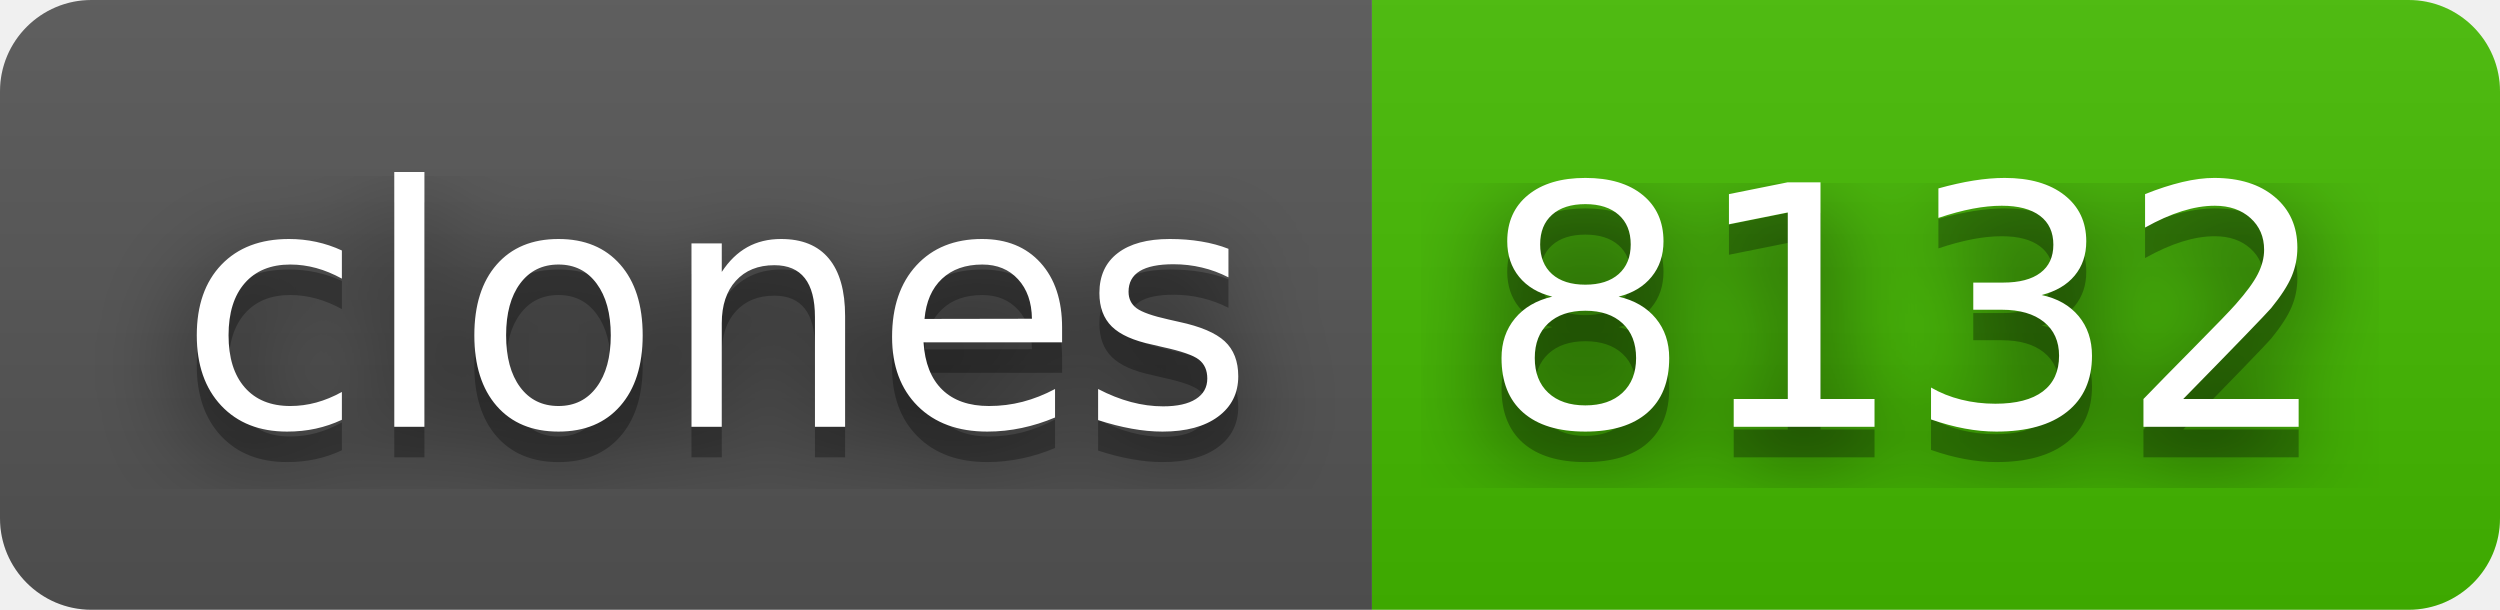
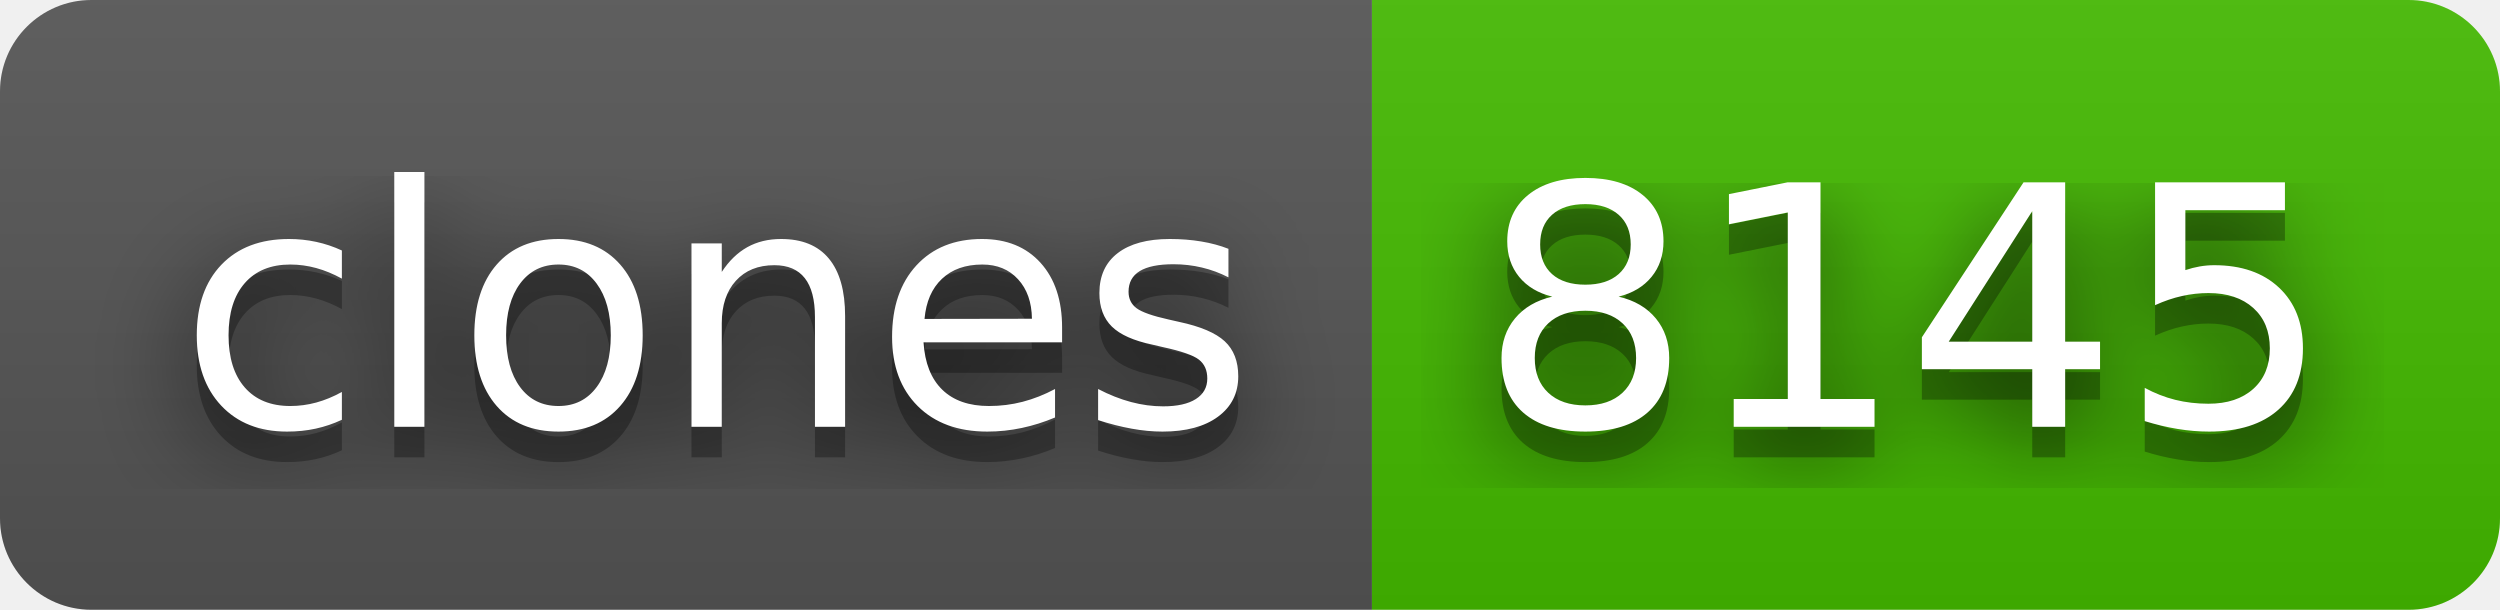
- <svg xmlns="http://www.w3.org/2000/svg" width="82" height="20" role="img" aria-label="clones: 8132">
+ <svg xmlns="http://www.w3.org/2000/svg" width="82" height="20" role="img" aria-label="clones: 8145">
  <filter id="blur">
    <feGaussianBlur stdDeviation="16" />
  </filter>
  <linearGradient id="s" x2="0" y2="100%">
    <stop offset="0" stop-color="#bbb" stop-opacity=".1" />
    <stop offset="1" stop-opacity=".1" />
  </linearGradient>
  <clipPath id="r">
    <rect width="82" height="20" rx="3" />
  </clipPath>
  <g clip-path="url(#r)">
    <rect width="45" height="20" fill="#555" />
    <rect x="45" width="37" height="20" fill="#4b0" />
    <rect width="82" height="20" fill="url(#s)" />
  </g>
  <g fill="#fff" text-anchor="middle" font-family="Verdana,Geneva,DejaVu Sans,sans-serif" text-rendering="geometricPrecision" font-size="110">
    <g transform="scale(.1)">
      <g aria-hidden="true" fill="#010101">
        <text x="235" y="150" fill-opacity=".8" filter="url(#blur)" textLength="350">clones</text>
        <text x="235" y="150" fill-opacity=".3" textLength="350">clones</text>
      </g>
      <text x="235" y="140" textLength="350">clones</text>
    </g>
    <g transform="scale(.1)">
      <g aria-hidden="true" fill="#010101">
-         <text x="625" y="150" fill-opacity=".8" filter="url(#blur)" textLength="270">8132</text>
-         <text x="625" y="150" fill-opacity=".3" textLength="270">8132</text>
+         <text x="625" y="150" fill-opacity=".8" filter="url(#blur)" textLength="270">8145</text>
+         <text x="625" y="150" fill-opacity=".3" textLength="270">8145</text>
      </g>
-       <text x="625" y="140" textLength="270">8132</text>
+       <text x="625" y="140" textLength="270">8145</text>
    </g>
  </g>
</svg>
